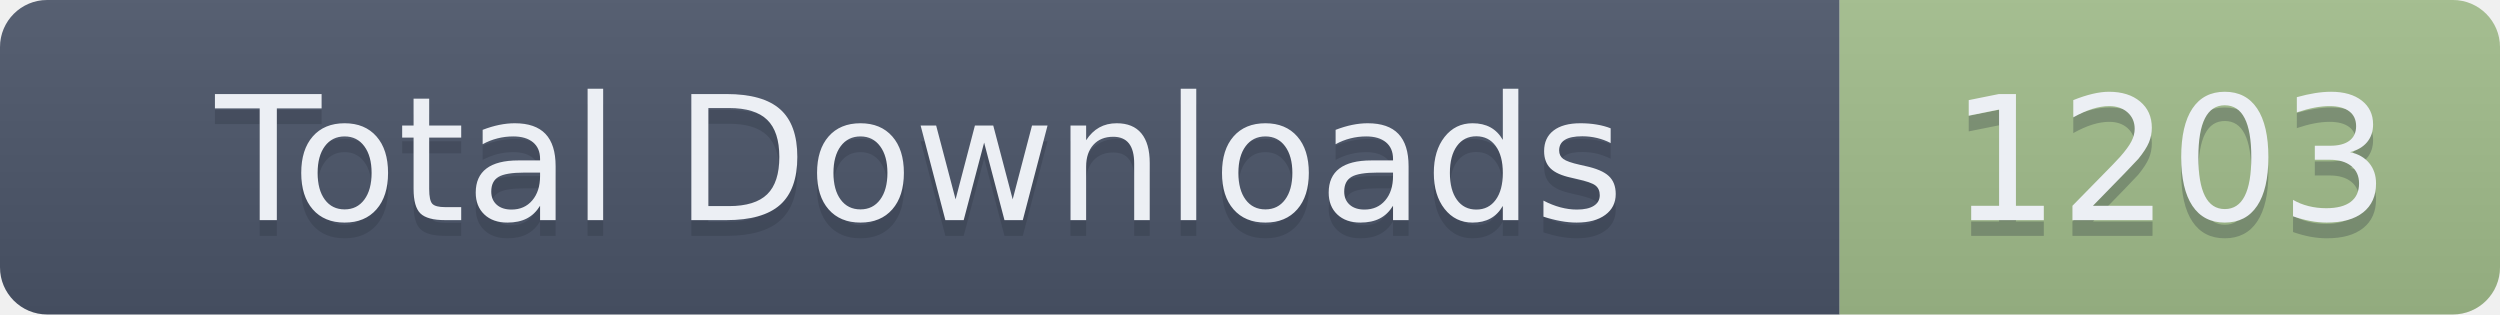
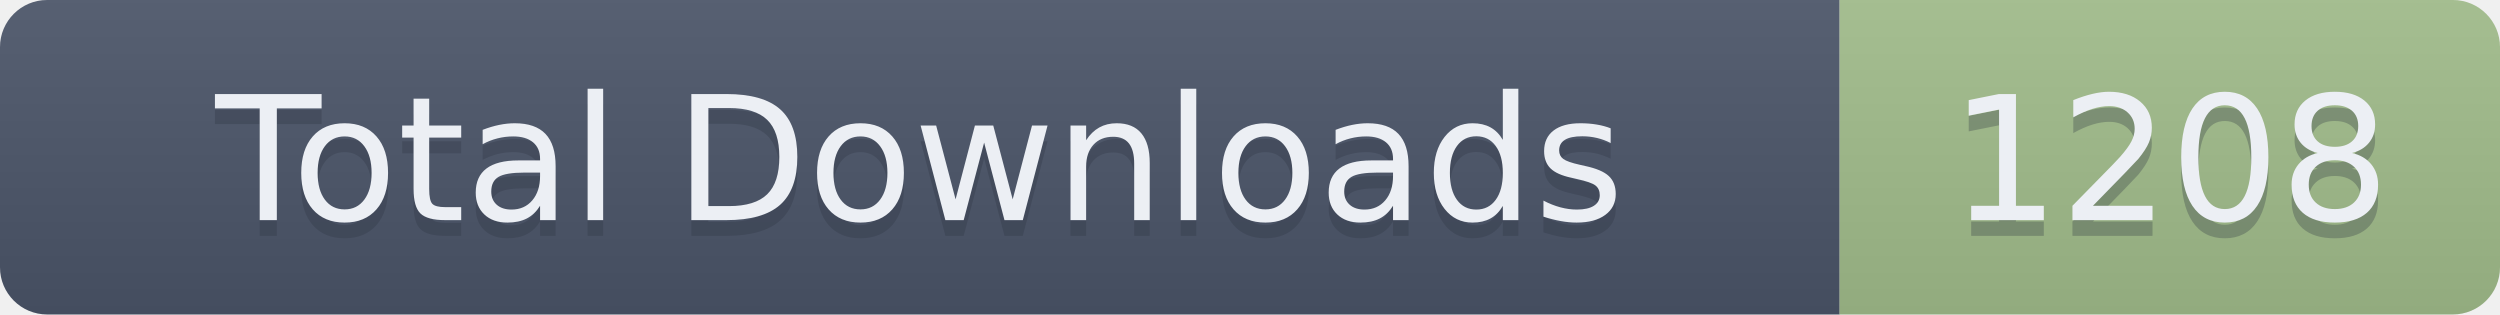
- <svg xmlns="http://www.w3.org/2000/svg" width="159" height="20" role="img" aria-label="Total Downloads: 1203">
+ <svg xmlns="http://www.w3.org/2000/svg" width="159" height="20" role="img" aria-label="Total Downloads: 1208">
  <linearGradient id="s" x2="0" y2="100%">
    <stop offset="0" stop-color="#bbb" stop-opacity=".1" />
    <stop offset="1" stop-opacity=".1" />
  </linearGradient>
  <clipPath id="r">
    <rect width="159" height="20" rx="3" fill="#fff" />
  </clipPath>
  <g clip-path="url(#r)">
    <rect width="117" height="20" fill="#4C566A" />
    <rect x="117" width="42" height="20" fill="#A3BE8C" />
    <rect width="159" height="20" fill="url(#s)" />
  </g>
  <g fill="#ECEFF4" text-anchor="middle" font-family="Verdana,Geneva,DejaVu Sans,sans-serif" text-rendering="geometricPrecision" font-size="110">
    <text aria-hidden="true" x="585" y="150" fill="#2E3440" fill-opacity=".3" transform="scale(.1)" textLength="1070">Total Downloads</text>
    <text x="585" y="140" transform="scale(.1)" textLength="1070">Total Downloads</text>
-     <text aria-hidden="true" x="1380" y="150" fill="#2E3440" fill-opacity=".3" transform="scale(.1)" textLength="320">1203</text>
-     <text x="1380" y="140" transform="scale(.1)" textLength="320">1203</text>
+     <text aria-hidden="true" x="1380" y="150" fill="#2E3440" fill-opacity=".3" transform="scale(.1)" textLength="320">1208</text>
+     <text x="1380" y="140" transform="scale(.1)" textLength="320">1208</text>
  </g>
</svg>
